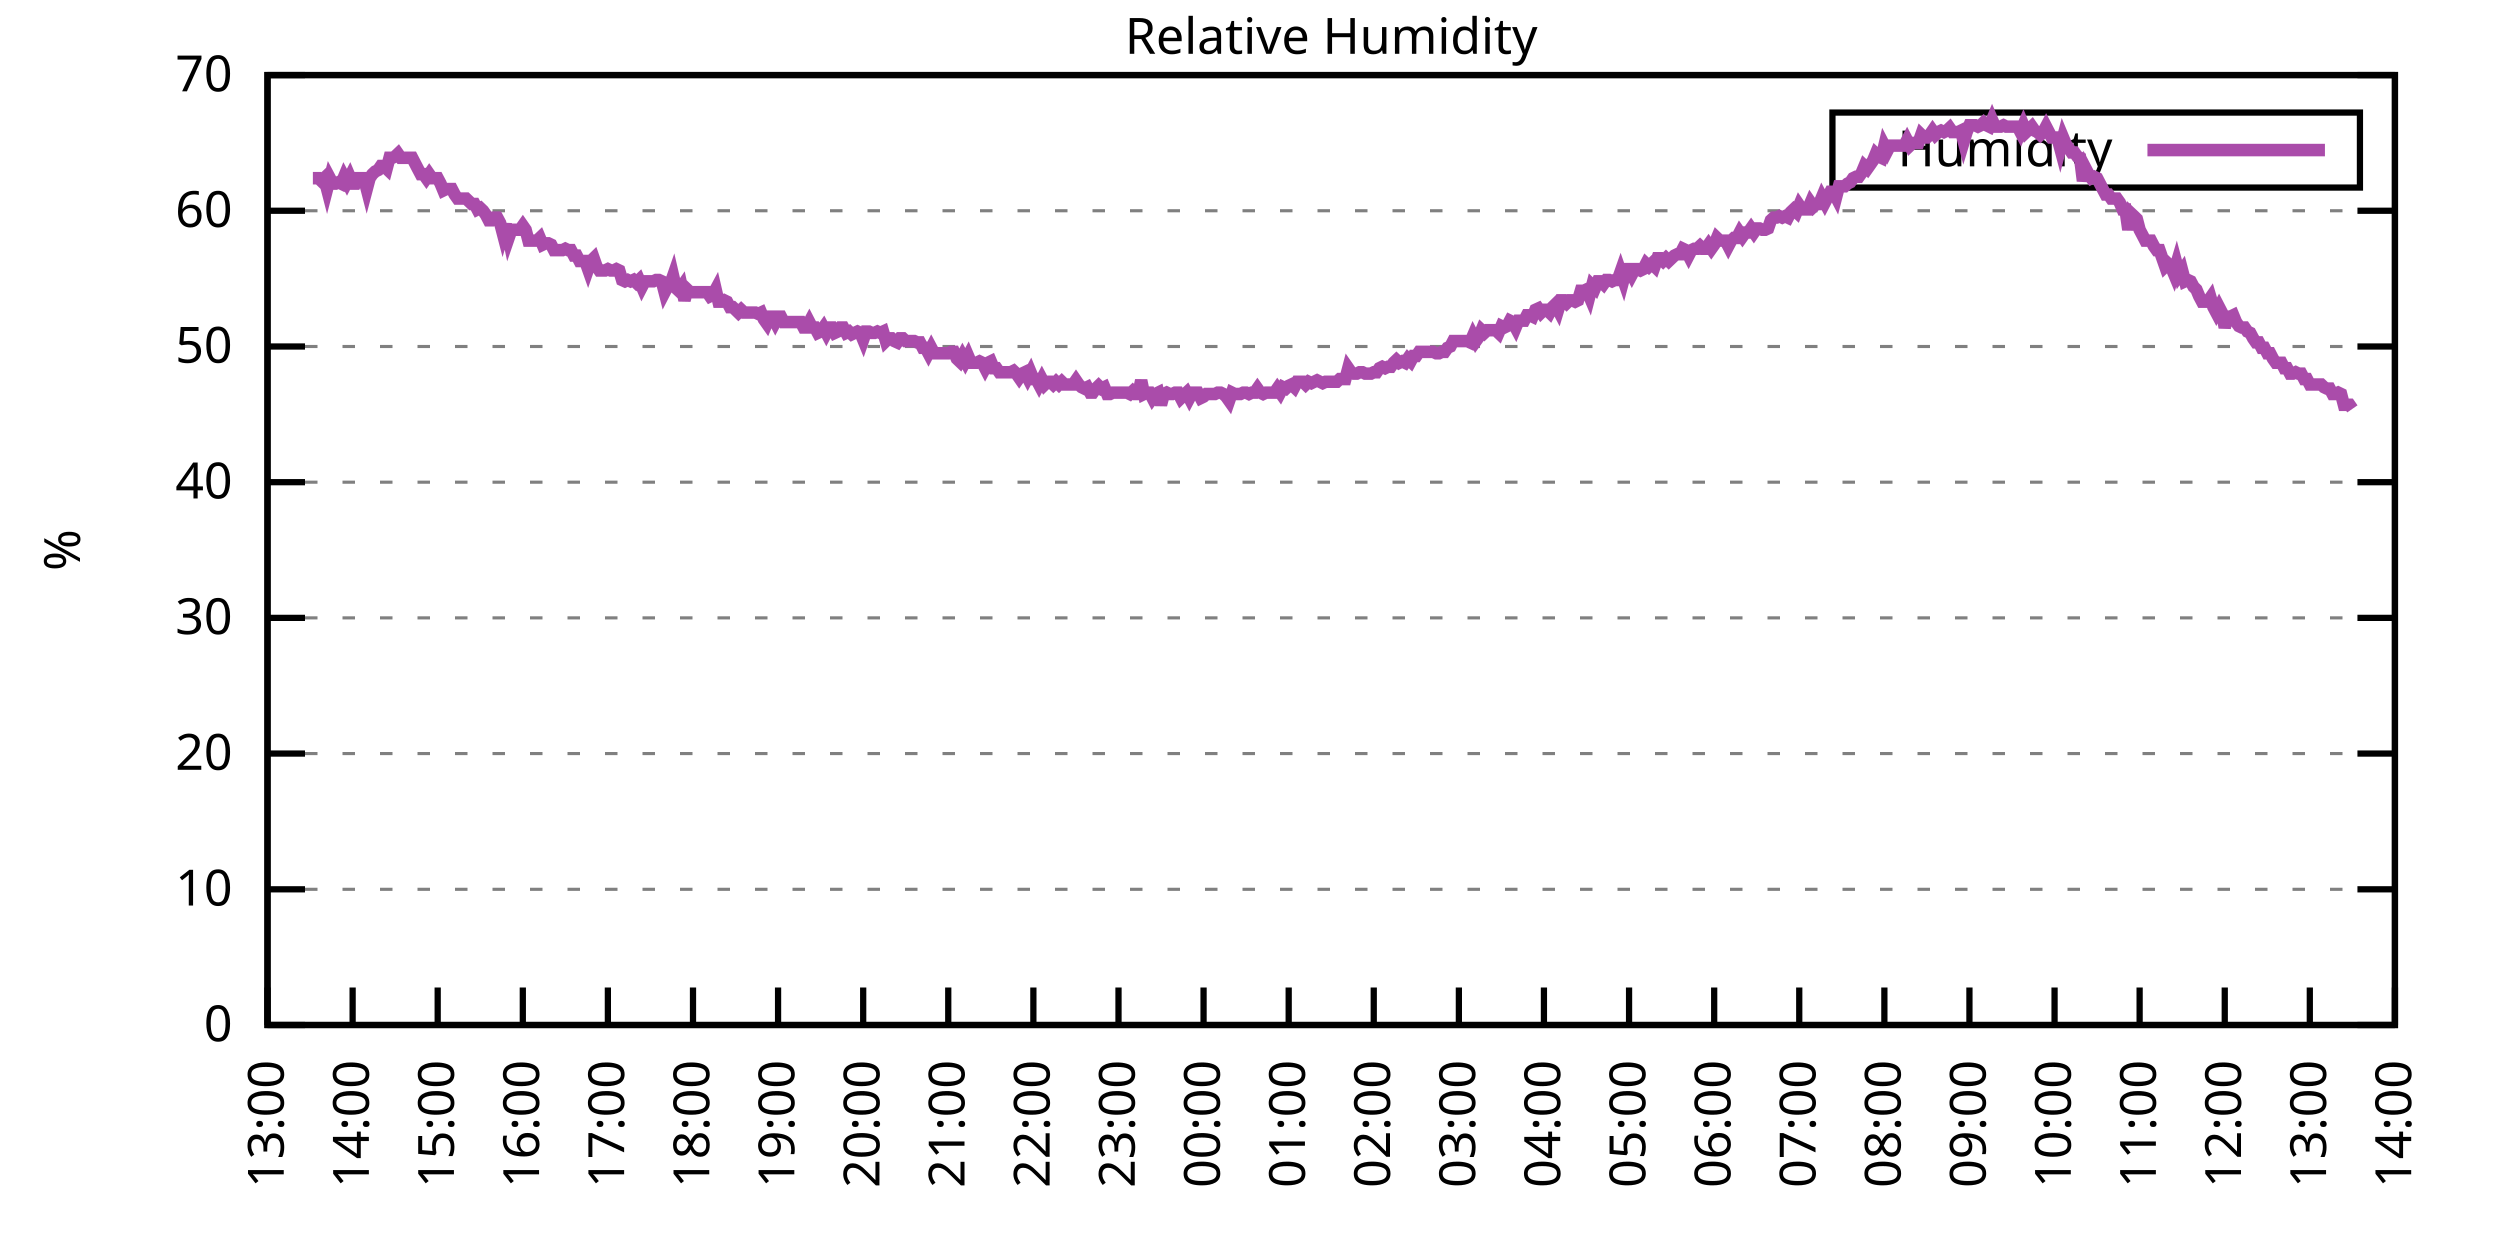
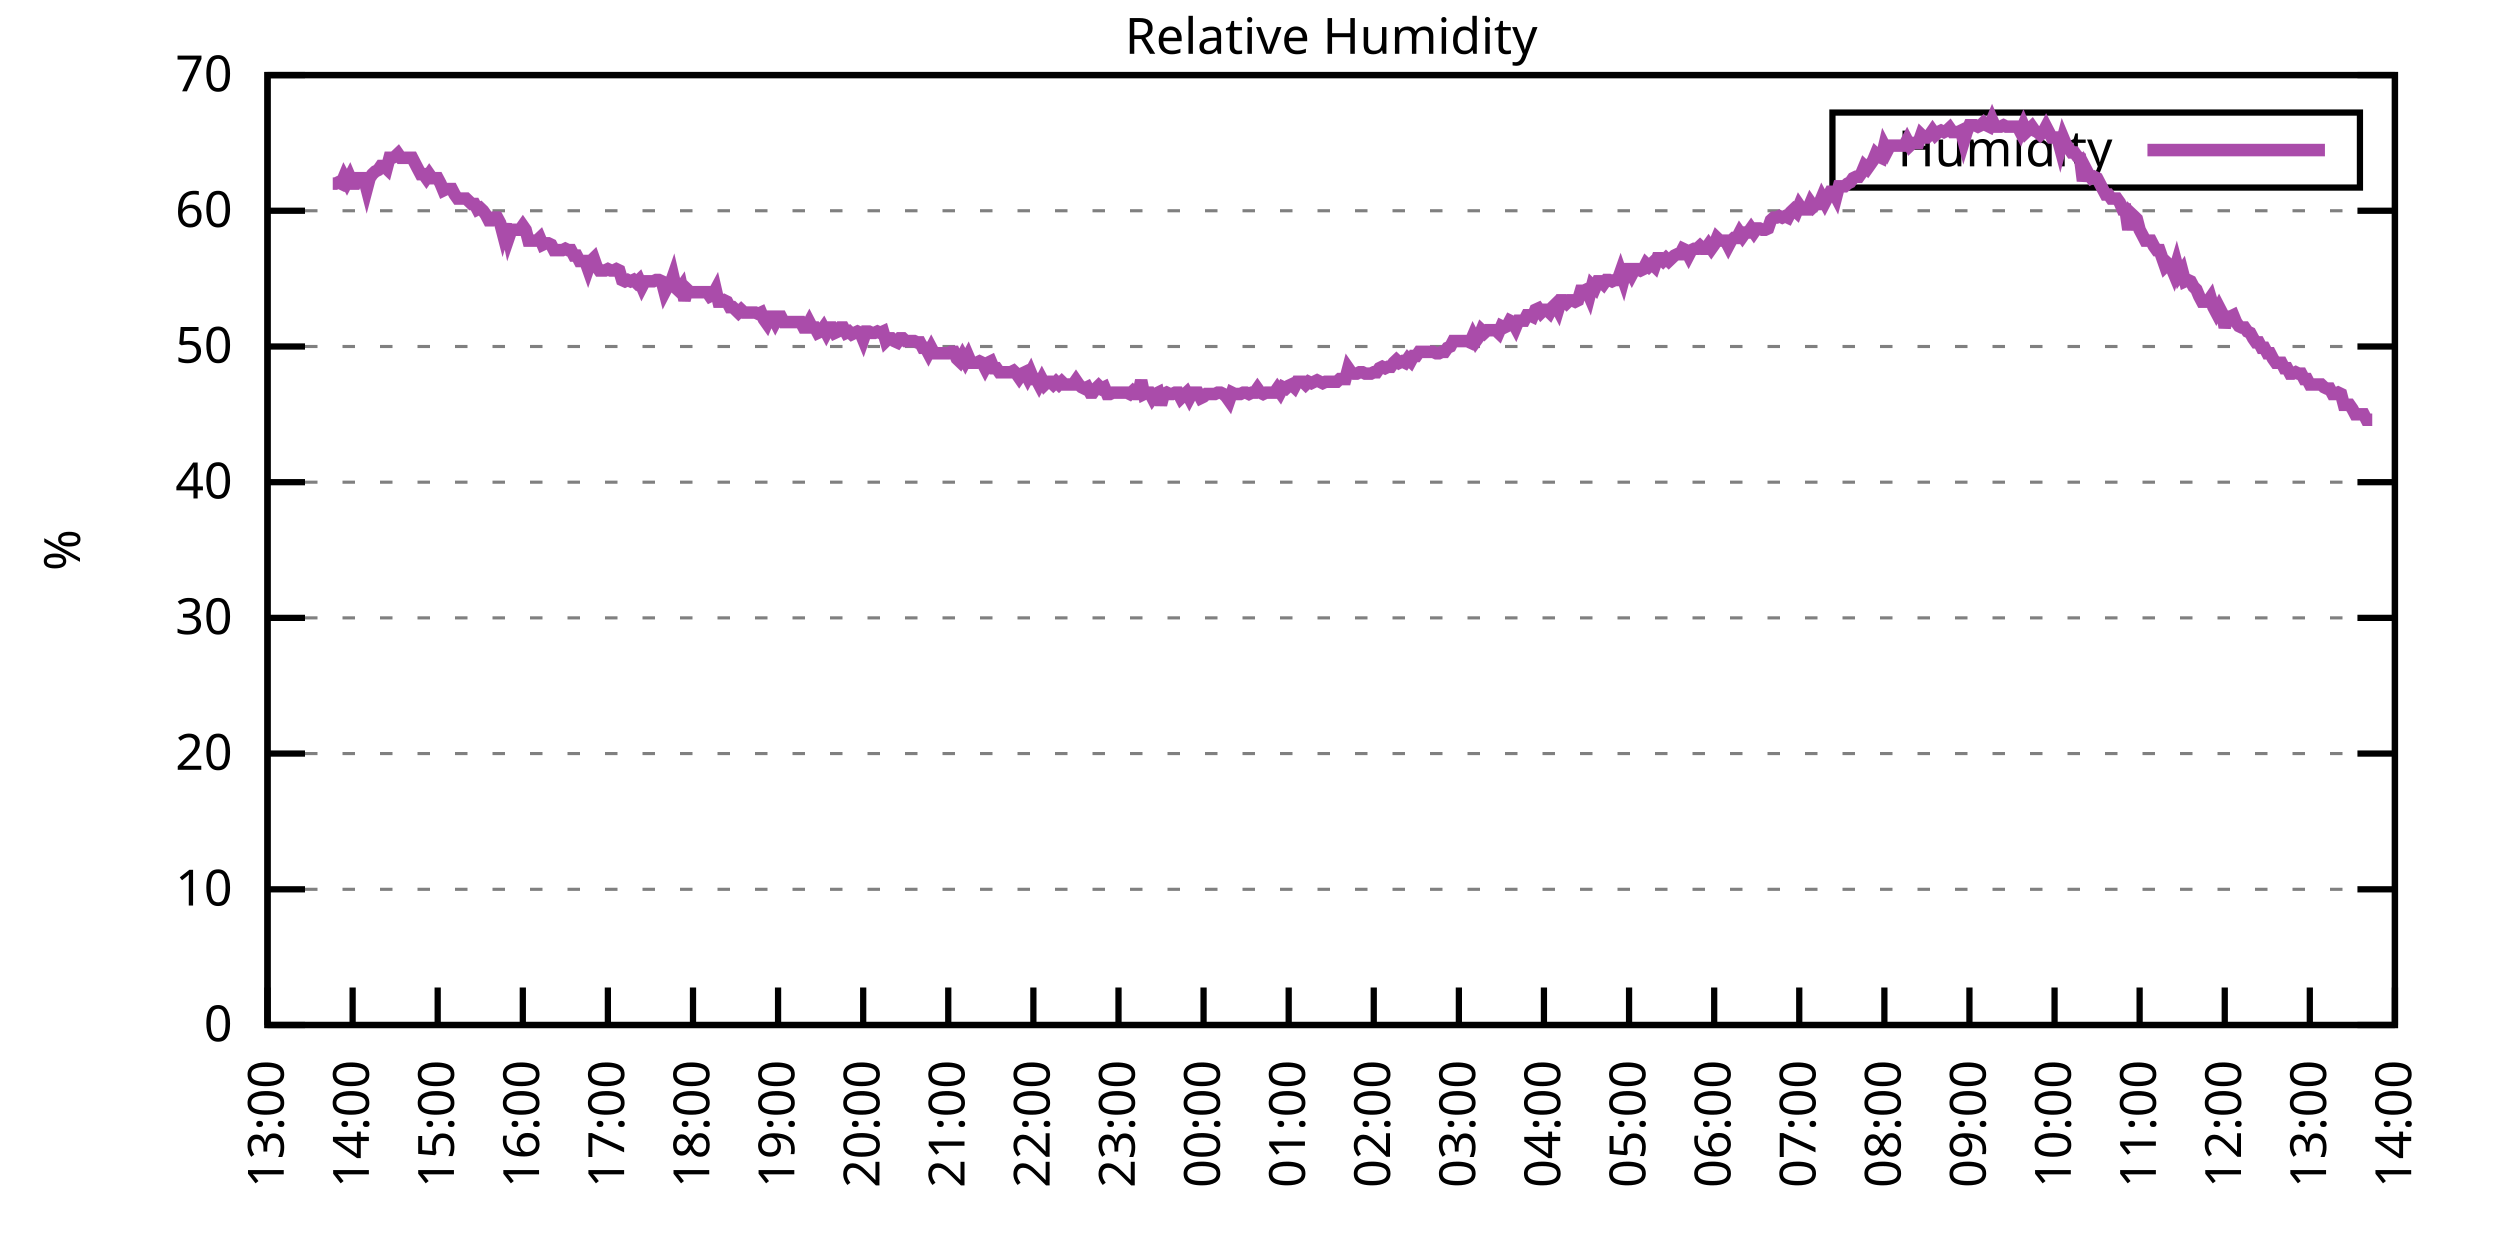
<svg xmlns="http://www.w3.org/2000/svg" xmlns:xlink="http://www.w3.org/1999/xlink" width="400" height="200" viewBox="0 0 400 200">
  <g id="gnuplot_canvas">
    <rect x="0" y="0" width="400" height="200" fill="none" />
    <defs>
      <circle id="gpDot" r="0.5" stroke-width="0.5" stroke="currentColor" />
      <path id="gpPt0" stroke-width="0.333" stroke="currentColor" d="M-1,0 h2 M0,-1 v2" />
      <path id="gpPt1" stroke-width="0.333" stroke="currentColor" d="M-1,-1 L1,1 M1,-1 L-1,1" />
      <path id="gpPt2" stroke-width="0.333" stroke="currentColor" d="M-1,0 L1,0 M0,-1 L0,1 M-1,-1 L1,1 M-1,1 L1,-1" />
      <rect id="gpPt3" stroke-width="0.333" stroke="currentColor" x="-1" y="-1" width="2" height="2" />
      <rect id="gpPt4" stroke-width="0.333" stroke="currentColor" fill="currentColor" x="-1" y="-1" width="2" height="2" />
      <circle id="gpPt5" stroke-width="0.333" stroke="currentColor" cx="0" cy="0" r="1" />
      <use xlink:href="#gpPt5" id="gpPt6" fill="currentColor" stroke="none" />
      <path id="gpPt7" stroke-width="0.333" stroke="currentColor" d="M0,-1.33 L-1.33,0.67 L1.33,0.67 z" />
      <use xlink:href="#gpPt7" id="gpPt8" fill="currentColor" stroke="none" />
      <use xlink:href="#gpPt7" id="gpPt9" stroke="currentColor" transform="rotate(180)" />
      <use xlink:href="#gpPt9" id="gpPt10" fill="currentColor" stroke="none" />
      <use xlink:href="#gpPt3" id="gpPt11" stroke="currentColor" transform="rotate(45)" />
      <use xlink:href="#gpPt11" id="gpPt12" fill="currentColor" stroke="none" />
      <path id="gpPt13" stroke-width="0.333" stroke="currentColor" d="M0,1.330 L1.265,0.411 L0.782,-1.067 L-0.782,-1.076 L-1.265,0.411 z" />
      <use xlink:href="#gpPt13" id="gpPt14" fill="currentColor" stroke="none" />
      <filter id="textbox" filterUnits="objectBoundingBox" x="0" y="0" height="1" width="1">
        <feFlood flood-color="white" flood-opacity="1" result="bgnd" />
        <feComposite in="SourceGraphic" in2="bgnd" operator="atop" />
      </filter>
      <filter id="greybox" filterUnits="objectBoundingBox" x="0" y="0" height="1" width="1">
        <feFlood flood-color="lightgrey" flood-opacity="1" result="grey" />
        <feComposite in="SourceGraphic" in2="grey" operator="atop" />
      </filter>
    </defs>
    <g fill="none" color="white" stroke="currentColor" stroke-width="1.00" stroke-linecap="butt" stroke-linejoin="miter">
</g>
    <g fill="none" color="black" stroke="currentColor" stroke-width="1.00" stroke-linecap="butt" stroke-linejoin="miter">
      <g stroke="none" shape-rendering="crispEdges">
        <polygon fill="rgb(255, 255, 255)" points="42.80,164.00 383.18,164.00 383.18,12.02 42.80,12.02 " />
      </g>
    </g>
    <g fill="none" color="black" stroke="currentColor" stroke-width="1.00" stroke-linecap="butt" stroke-linejoin="miter">
</g>
    <g fill="none" color="black" stroke="black" stroke-width="0.50" stroke-linecap="butt" stroke-linejoin="miter">
</g>
    <g fill="none" color="gray" stroke="currentColor" stroke-width="0.50" stroke-linecap="butt" stroke-linejoin="miter">
      <path stroke="gray" stroke-dasharray="2,4" class="gridline" d="M42.80,164.00 L383.19,164.00  " />
    </g>
    <g fill="none" color="gray" stroke="gray" stroke-width="1.00" stroke-linecap="butt" stroke-linejoin="miter">
</g>
    <g fill="none" color="black" stroke="currentColor" stroke-width="1.00" stroke-linecap="butt" stroke-linejoin="miter">
      <path stroke="black" d="M42.80,164.00 L48.80,164.00 M383.19,164.00 L377.19,164.00  " />
      <g transform="translate(37.20,166.60)" stroke="none" fill="black" font-family="Sans" font-size="8.00" text-anchor="end">
        <text>
          <tspan font-family="Sans"> 0</tspan>
        </text>
      </g>
    </g>
    <g fill="none" color="black" stroke="currentColor" stroke-width="1.00" stroke-linecap="butt" stroke-linejoin="miter">
</g>
    <g fill="none" color="black" stroke="black" stroke-width="0.50" stroke-linecap="butt" stroke-linejoin="miter">
</g>
    <g fill="none" color="gray" stroke="currentColor" stroke-width="0.50" stroke-linecap="butt" stroke-linejoin="miter">
      <path stroke="gray" stroke-dasharray="2,4" class="gridline" d="M42.80,142.29 L383.19,142.29  " />
    </g>
    <g fill="none" color="gray" stroke="gray" stroke-width="1.00" stroke-linecap="butt" stroke-linejoin="miter">
</g>
    <g fill="none" color="black" stroke="currentColor" stroke-width="1.00" stroke-linecap="butt" stroke-linejoin="miter">
      <path stroke="black" d="M42.80,142.29 L48.80,142.29 M383.19,142.29 L377.19,142.29  " />
      <g transform="translate(37.20,144.89)" stroke="none" fill="black" font-family="Sans" font-size="8.00" text-anchor="end">
        <text>
          <tspan font-family="Sans"> 10</tspan>
        </text>
      </g>
    </g>
    <g fill="none" color="black" stroke="currentColor" stroke-width="1.00" stroke-linecap="butt" stroke-linejoin="miter">
</g>
    <g fill="none" color="black" stroke="black" stroke-width="0.50" stroke-linecap="butt" stroke-linejoin="miter">
</g>
    <g fill="none" color="gray" stroke="currentColor" stroke-width="0.50" stroke-linecap="butt" stroke-linejoin="miter">
      <path stroke="gray" stroke-dasharray="2,4" class="gridline" d="M42.80,120.57 L383.19,120.57  " />
    </g>
    <g fill="none" color="gray" stroke="gray" stroke-width="1.00" stroke-linecap="butt" stroke-linejoin="miter">
</g>
    <g fill="none" color="black" stroke="currentColor" stroke-width="1.00" stroke-linecap="butt" stroke-linejoin="miter">
      <path stroke="black" d="M42.80,120.57 L48.80,120.57 M383.19,120.57 L377.19,120.57  " />
      <g transform="translate(37.20,123.17)" stroke="none" fill="black" font-family="Sans" font-size="8.00" text-anchor="end">
        <text>
          <tspan font-family="Sans"> 20</tspan>
        </text>
      </g>
    </g>
    <g fill="none" color="black" stroke="currentColor" stroke-width="1.00" stroke-linecap="butt" stroke-linejoin="miter">
</g>
    <g fill="none" color="black" stroke="black" stroke-width="0.50" stroke-linecap="butt" stroke-linejoin="miter">
</g>
    <g fill="none" color="gray" stroke="currentColor" stroke-width="0.50" stroke-linecap="butt" stroke-linejoin="miter">
      <path stroke="gray" stroke-dasharray="2,4" class="gridline" d="M42.80,98.86 L383.19,98.86  " />
    </g>
    <g fill="none" color="gray" stroke="gray" stroke-width="1.00" stroke-linecap="butt" stroke-linejoin="miter">
</g>
    <g fill="none" color="black" stroke="currentColor" stroke-width="1.00" stroke-linecap="butt" stroke-linejoin="miter">
      <path stroke="black" d="M42.80,98.86 L48.80,98.86 M383.19,98.86 L377.19,98.86  " />
      <g transform="translate(37.20,101.46)" stroke="none" fill="black" font-family="Sans" font-size="8.00" text-anchor="end">
        <text>
          <tspan font-family="Sans"> 30</tspan>
        </text>
      </g>
    </g>
    <g fill="none" color="black" stroke="currentColor" stroke-width="1.00" stroke-linecap="butt" stroke-linejoin="miter">
</g>
    <g fill="none" color="black" stroke="black" stroke-width="0.50" stroke-linecap="butt" stroke-linejoin="miter">
</g>
    <g fill="none" color="gray" stroke="currentColor" stroke-width="0.50" stroke-linecap="butt" stroke-linejoin="miter">
      <path stroke="gray" stroke-dasharray="2,4" class="gridline" d="M42.80,77.15 L383.19,77.15  " />
    </g>
    <g fill="none" color="gray" stroke="gray" stroke-width="1.00" stroke-linecap="butt" stroke-linejoin="miter">
</g>
    <g fill="none" color="black" stroke="currentColor" stroke-width="1.00" stroke-linecap="butt" stroke-linejoin="miter">
      <path stroke="black" d="M42.80,77.15 L48.80,77.15 M383.19,77.15 L377.19,77.15  " />
      <g transform="translate(37.20,79.75)" stroke="none" fill="black" font-family="Sans" font-size="8.00" text-anchor="end">
        <text>
          <tspan font-family="Sans"> 40</tspan>
        </text>
      </g>
    </g>
    <g fill="none" color="black" stroke="currentColor" stroke-width="1.00" stroke-linecap="butt" stroke-linejoin="miter">
</g>
    <g fill="none" color="black" stroke="black" stroke-width="0.50" stroke-linecap="butt" stroke-linejoin="miter">
</g>
    <g fill="none" color="gray" stroke="currentColor" stroke-width="0.50" stroke-linecap="butt" stroke-linejoin="miter">
      <path stroke="gray" stroke-dasharray="2,4" class="gridline" d="M42.80,55.44 L383.19,55.44  " />
    </g>
    <g fill="none" color="gray" stroke="gray" stroke-width="1.00" stroke-linecap="butt" stroke-linejoin="miter">
</g>
    <g fill="none" color="black" stroke="currentColor" stroke-width="1.00" stroke-linecap="butt" stroke-linejoin="miter">
      <path stroke="black" d="M42.80,55.44 L48.80,55.44 M383.19,55.44 L377.19,55.44  " />
      <g transform="translate(37.20,58.04)" stroke="none" fill="black" font-family="Sans" font-size="8.00" text-anchor="end">
        <text>
          <tspan font-family="Sans"> 50</tspan>
        </text>
      </g>
    </g>
    <g fill="none" color="black" stroke="currentColor" stroke-width="1.00" stroke-linecap="butt" stroke-linejoin="miter">
</g>
    <g fill="none" color="black" stroke="black" stroke-width="0.50" stroke-linecap="butt" stroke-linejoin="miter">
</g>
    <g fill="none" color="gray" stroke="currentColor" stroke-width="0.50" stroke-linecap="butt" stroke-linejoin="miter">
      <path stroke="gray" stroke-dasharray="2,4" class="gridline" d="M42.80,33.72 L383.19,33.72  " />
    </g>
    <g fill="none" color="gray" stroke="gray" stroke-width="1.00" stroke-linecap="butt" stroke-linejoin="miter">
</g>
    <g fill="none" color="black" stroke="currentColor" stroke-width="1.00" stroke-linecap="butt" stroke-linejoin="miter">
      <path stroke="black" d="M42.80,33.72 L48.80,33.72 M383.19,33.72 L377.19,33.72  " />
      <g transform="translate(37.20,36.32)" stroke="none" fill="black" font-family="Sans" font-size="8.00" text-anchor="end">
        <text>
          <tspan font-family="Sans"> 60</tspan>
        </text>
      </g>
    </g>
    <g fill="none" color="black" stroke="currentColor" stroke-width="1.00" stroke-linecap="butt" stroke-linejoin="miter">
</g>
    <g fill="none" color="black" stroke="black" stroke-width="0.50" stroke-linecap="butt" stroke-linejoin="miter">
</g>
    <g fill="none" color="gray" stroke="currentColor" stroke-width="0.50" stroke-linecap="butt" stroke-linejoin="miter">
      <path stroke="gray" stroke-dasharray="2,4" class="gridline" d="M42.80,12.01 L383.19,12.01  " />
    </g>
    <g fill="none" color="gray" stroke="gray" stroke-width="1.00" stroke-linecap="butt" stroke-linejoin="miter">
</g>
    <g fill="none" color="black" stroke="currentColor" stroke-width="1.00" stroke-linecap="butt" stroke-linejoin="miter">
      <path stroke="black" d="M42.80,12.01 L48.80,12.01 M383.19,12.01 L377.19,12.01  " />
      <g transform="translate(37.20,14.61)" stroke="none" fill="black" font-family="Sans" font-size="8.00" text-anchor="end">
        <text>
          <tspan font-family="Sans"> 70</tspan>
        </text>
      </g>
    </g>
    <g fill="none" color="black" stroke="currentColor" stroke-width="1.00" stroke-linecap="butt" stroke-linejoin="miter">
      <path stroke="black" d="M42.80,164.00 L42.80,158.00  " />
      <g transform="translate(45.40,169.60) rotate(270.00)" stroke="none" fill="black" font-family="Sans" font-size="8.00" text-anchor="end">
        <text>
          <tspan font-family="Sans">13:00</tspan>
        </text>
      </g>
    </g>
    <g fill="none" color="black" stroke="currentColor" stroke-width="1.00" stroke-linecap="butt" stroke-linejoin="miter">
      <path stroke="black" d="M56.42,164.00 L56.42,158.00  " />
      <g transform="translate(59.02,169.60) rotate(270.00)" stroke="none" fill="black" font-family="Sans" font-size="8.00" text-anchor="end">
        <text>
          <tspan font-family="Sans">14:00</tspan>
        </text>
      </g>
    </g>
    <g fill="none" color="black" stroke="currentColor" stroke-width="1.00" stroke-linecap="butt" stroke-linejoin="miter">
      <path stroke="black" d="M70.03,164.00 L70.03,158.00  " />
      <g transform="translate(72.63,169.60) rotate(270.00)" stroke="none" fill="black" font-family="Sans" font-size="8.00" text-anchor="end">
        <text>
          <tspan font-family="Sans">15:00</tspan>
        </text>
      </g>
    </g>
    <g fill="none" color="black" stroke="currentColor" stroke-width="1.00" stroke-linecap="butt" stroke-linejoin="miter">
      <path stroke="black" d="M83.65,164.00 L83.65,158.00  " />
      <g transform="translate(86.25,169.60) rotate(270.00)" stroke="none" fill="black" font-family="Sans" font-size="8.00" text-anchor="end">
        <text>
          <tspan font-family="Sans">16:00</tspan>
        </text>
      </g>
    </g>
    <g fill="none" color="black" stroke="currentColor" stroke-width="1.00" stroke-linecap="butt" stroke-linejoin="miter">
      <path stroke="black" d="M97.26,164.00 L97.26,158.00  " />
      <g transform="translate(99.86,169.60) rotate(270.00)" stroke="none" fill="black" font-family="Sans" font-size="8.00" text-anchor="end">
        <text>
          <tspan font-family="Sans">17:00</tspan>
        </text>
      </g>
    </g>
    <g fill="none" color="black" stroke="currentColor" stroke-width="1.00" stroke-linecap="butt" stroke-linejoin="miter">
      <path stroke="black" d="M110.88,164.00 L110.88,158.00  " />
      <g transform="translate(113.48,169.60) rotate(270.00)" stroke="none" fill="black" font-family="Sans" font-size="8.00" text-anchor="end">
        <text>
          <tspan font-family="Sans">18:00</tspan>
        </text>
      </g>
    </g>
    <g fill="none" color="black" stroke="currentColor" stroke-width="1.00" stroke-linecap="butt" stroke-linejoin="miter">
      <path stroke="black" d="M124.49,164.00 L124.49,158.00  " />
      <g transform="translate(127.09,169.60) rotate(270.00)" stroke="none" fill="black" font-family="Sans" font-size="8.00" text-anchor="end">
        <text>
          <tspan font-family="Sans">19:00</tspan>
        </text>
      </g>
    </g>
    <g fill="none" color="black" stroke="currentColor" stroke-width="1.00" stroke-linecap="butt" stroke-linejoin="miter">
      <path stroke="black" d="M138.11,164.00 L138.11,158.00  " />
      <g transform="translate(140.71,169.60) rotate(270.00)" stroke="none" fill="black" font-family="Sans" font-size="8.00" text-anchor="end">
        <text>
          <tspan font-family="Sans">20:00</tspan>
        </text>
      </g>
    </g>
    <g fill="none" color="black" stroke="currentColor" stroke-width="1.00" stroke-linecap="butt" stroke-linejoin="miter">
      <path stroke="black" d="M151.72,164.00 L151.72,158.00  " />
      <g transform="translate(154.32,169.60) rotate(270.00)" stroke="none" fill="black" font-family="Sans" font-size="8.00" text-anchor="end">
        <text>
          <tspan font-family="Sans">21:00</tspan>
        </text>
      </g>
    </g>
    <g fill="none" color="black" stroke="currentColor" stroke-width="1.00" stroke-linecap="butt" stroke-linejoin="miter">
      <path stroke="black" d="M165.34,164.00 L165.34,158.00  " />
      <g transform="translate(167.94,169.60) rotate(270.00)" stroke="none" fill="black" font-family="Sans" font-size="8.00" text-anchor="end">
        <text>
          <tspan font-family="Sans">22:00</tspan>
        </text>
      </g>
    </g>
    <g fill="none" color="black" stroke="currentColor" stroke-width="1.00" stroke-linecap="butt" stroke-linejoin="miter">
      <path stroke="black" d="M178.96,164.00 L178.96,158.00  " />
      <g transform="translate(181.56,169.60) rotate(270.00)" stroke="none" fill="black" font-family="Sans" font-size="8.00" text-anchor="end">
        <text>
          <tspan font-family="Sans">23:00</tspan>
        </text>
      </g>
    </g>
    <g fill="none" color="black" stroke="currentColor" stroke-width="1.00" stroke-linecap="butt" stroke-linejoin="miter">
      <path stroke="black" d="M192.57,164.00 L192.57,158.00  " />
      <g transform="translate(195.17,169.60) rotate(270.00)" stroke="none" fill="black" font-family="Sans" font-size="8.00" text-anchor="end">
        <text>
          <tspan font-family="Sans">00:00</tspan>
        </text>
      </g>
    </g>
    <g fill="none" color="black" stroke="currentColor" stroke-width="1.00" stroke-linecap="butt" stroke-linejoin="miter">
      <path stroke="black" d="M206.19,164.00 L206.19,158.00  " />
      <g transform="translate(208.79,169.60) rotate(270.00)" stroke="none" fill="black" font-family="Sans" font-size="8.00" text-anchor="end">
        <text>
          <tspan font-family="Sans">01:00</tspan>
        </text>
      </g>
    </g>
    <g fill="none" color="black" stroke="currentColor" stroke-width="1.00" stroke-linecap="butt" stroke-linejoin="miter">
      <path stroke="black" d="M219.80,164.00 L219.80,158.00  " />
      <g transform="translate(222.40,169.60) rotate(270.00)" stroke="none" fill="black" font-family="Sans" font-size="8.00" text-anchor="end">
        <text>
          <tspan font-family="Sans">02:00</tspan>
        </text>
      </g>
    </g>
    <g fill="none" color="black" stroke="currentColor" stroke-width="1.00" stroke-linecap="butt" stroke-linejoin="miter">
      <path stroke="black" d="M233.42,164.00 L233.42,158.00  " />
      <g transform="translate(236.02,169.60) rotate(270.00)" stroke="none" fill="black" font-family="Sans" font-size="8.00" text-anchor="end">
        <text>
          <tspan font-family="Sans">03:00</tspan>
        </text>
      </g>
    </g>
    <g fill="none" color="black" stroke="currentColor" stroke-width="1.00" stroke-linecap="butt" stroke-linejoin="miter">
      <path stroke="black" d="M247.03,164.00 L247.03,158.00  " />
      <g transform="translate(249.63,169.60) rotate(270.00)" stroke="none" fill="black" font-family="Sans" font-size="8.00" text-anchor="end">
        <text>
          <tspan font-family="Sans">04:00</tspan>
        </text>
      </g>
    </g>
    <g fill="none" color="black" stroke="currentColor" stroke-width="1.00" stroke-linecap="butt" stroke-linejoin="miter">
      <path stroke="black" d="M260.65,164.00 L260.65,158.00  " />
      <g transform="translate(263.25,169.60) rotate(270.00)" stroke="none" fill="black" font-family="Sans" font-size="8.00" text-anchor="end">
        <text>
          <tspan font-family="Sans">05:00</tspan>
        </text>
      </g>
    </g>
    <g fill="none" color="black" stroke="currentColor" stroke-width="1.00" stroke-linecap="butt" stroke-linejoin="miter">
      <path stroke="black" d="M274.27,164.00 L274.27,158.00  " />
      <g transform="translate(276.87,169.60) rotate(270.00)" stroke="none" fill="black" font-family="Sans" font-size="8.00" text-anchor="end">
        <text>
          <tspan font-family="Sans">06:00</tspan>
        </text>
      </g>
    </g>
    <g fill="none" color="black" stroke="currentColor" stroke-width="1.00" stroke-linecap="butt" stroke-linejoin="miter">
      <path stroke="black" d="M287.88,164.00 L287.88,158.00  " />
      <g transform="translate(290.48,169.60) rotate(270.00)" stroke="none" fill="black" font-family="Sans" font-size="8.00" text-anchor="end">
        <text>
          <tspan font-family="Sans">07:00</tspan>
        </text>
      </g>
    </g>
    <g fill="none" color="black" stroke="currentColor" stroke-width="1.00" stroke-linecap="butt" stroke-linejoin="miter">
      <path stroke="black" d="M301.50,164.00 L301.50,158.00  " />
      <g transform="translate(304.10,169.60) rotate(270.00)" stroke="none" fill="black" font-family="Sans" font-size="8.00" text-anchor="end">
        <text>
          <tspan font-family="Sans">08:00</tspan>
        </text>
      </g>
    </g>
    <g fill="none" color="black" stroke="currentColor" stroke-width="1.00" stroke-linecap="butt" stroke-linejoin="miter">
      <path stroke="black" d="M315.11,164.00 L315.11,158.00  " />
      <g transform="translate(317.71,169.60) rotate(270.00)" stroke="none" fill="black" font-family="Sans" font-size="8.00" text-anchor="end">
        <text>
          <tspan font-family="Sans">09:00</tspan>
        </text>
      </g>
    </g>
    <g fill="none" color="black" stroke="currentColor" stroke-width="1.00" stroke-linecap="butt" stroke-linejoin="miter">
      <path stroke="black" d="M328.73,164.00 L328.73,158.00  " />
      <g transform="translate(331.33,169.60) rotate(270.00)" stroke="none" fill="black" font-family="Sans" font-size="8.00" text-anchor="end">
        <text>
          <tspan font-family="Sans">10:00</tspan>
        </text>
      </g>
    </g>
    <g fill="none" color="black" stroke="currentColor" stroke-width="1.00" stroke-linecap="butt" stroke-linejoin="miter">
      <path stroke="black" d="M342.34,164.00 L342.34,158.00  " />
      <g transform="translate(344.94,169.60) rotate(270.00)" stroke="none" fill="black" font-family="Sans" font-size="8.00" text-anchor="end">
        <text>
          <tspan font-family="Sans">11:00</tspan>
        </text>
      </g>
    </g>
    <g fill="none" color="black" stroke="currentColor" stroke-width="1.00" stroke-linecap="butt" stroke-linejoin="miter">
      <path stroke="black" d="M355.96,164.00 L355.96,158.00  " />
      <g transform="translate(358.56,169.60) rotate(270.00)" stroke="none" fill="black" font-family="Sans" font-size="8.00" text-anchor="end">
        <text>
          <tspan font-family="Sans">12:00</tspan>
        </text>
      </g>
    </g>
    <g fill="none" color="black" stroke="currentColor" stroke-width="1.00" stroke-linecap="butt" stroke-linejoin="miter">
      <path stroke="black" d="M369.57,164.00 L369.57,158.00  " />
      <g transform="translate(372.17,169.60) rotate(270.00)" stroke="none" fill="black" font-family="Sans" font-size="8.00" text-anchor="end">
        <text>
          <tspan font-family="Sans">13:00</tspan>
        </text>
      </g>
    </g>
    <g fill="none" color="black" stroke="currentColor" stroke-width="1.00" stroke-linecap="butt" stroke-linejoin="miter">
      <path stroke="black" d="M383.19,164.00 L383.19,158.00  " />
      <g transform="translate(385.79,169.60) rotate(270.00)" stroke="none" fill="black" font-family="Sans" font-size="8.00" text-anchor="end">
        <text>
          <tspan font-family="Sans">14:00</tspan>
        </text>
      </g>
    </g>
    <g fill="none" color="black" stroke="currentColor" stroke-width="1.00" stroke-linecap="butt" stroke-linejoin="miter">
</g>
    <g fill="none" color="black" stroke="currentColor" stroke-width="1.00" stroke-linecap="butt" stroke-linejoin="miter">
      <path stroke="black" d="M42.80,12.01 L42.80,164.00 L383.19,164.00 L383.19,12.01 L42.80,12.01 Z  " />
    </g>
    <g fill="none" color="black" stroke="currentColor" stroke-width="1.00" stroke-linecap="butt" stroke-linejoin="miter">
</g>
    <g fill="none" color="black" stroke="currentColor" stroke-width="1.00" stroke-linecap="butt" stroke-linejoin="miter">
      <path stroke="black" d="M293.19,30.01 L293.19,18.01 L377.59,18.01 L377.59,30.01 L293.19,30.01 Z  " />
    </g>
    <g id="Relative_Humidity_plot_1">
      <g fill="none" color="white" stroke="black" stroke-width="2.00" stroke-linecap="butt" stroke-linejoin="miter">
</g>
      <g fill="none" color="black" stroke="currentColor" stroke-width="2.00" stroke-linecap="butt" stroke-linejoin="miter">
        <g transform="translate(337.99,26.61)" stroke="none" fill="black" font-family="Sans" font-size="8.00" text-anchor="end">
          <text>
            <tspan font-family="Sans">Humidity</tspan>
          </text>
        </g>
      </g>
      <g fill="none" color="black" stroke="currentColor" stroke-width="2.00" stroke-linecap="butt" stroke-linejoin="miter">
-         <path stroke="rgb(170,  76, 170)" d="M343.59,24.01 L371.99,24.01 M50.06,28.51 L50.52,28.51 L50.97,28.51 L51.42,28.95 L51.88,28.51 L52.33,30.25   L52.78,28.51 L53.24,29.38 L53.69,29.38 L54.15,29.16 L54.60,29.38 L55.05,28.29 L55.51,29.16 L55.96,28.29   L56.42,29.38 L56.87,29.38 L57.32,28.51 L57.78,28.51 L58.23,28.51 L58.68,30.25 L59.14,28.51 L59.59,27.86   L60.05,27.43 L60.50,27.21 L60.95,26.56 L61.41,26.56 L61.86,26.99 L62.32,25.25 L62.77,25.25 L63.22,25.04   L63.68,24.60 L64.13,25.25 L64.58,25.25 L65.04,25.25 L65.49,25.25 L65.95,25.25 L66.40,26.12 L66.85,26.99   L67.31,27.86 L67.76,27.86 L68.22,28.51 L68.67,27.86 L69.12,28.51 L69.58,28.51 L70.03,28.51 L70.49,29.38   L70.94,30.47 L71.39,30.25 L71.85,30.25 L72.30,30.25 L72.75,31.12 L73.21,31.77 L73.66,31.77 L74.12,31.77   L74.57,31.77 L75.02,32.20 L75.48,32.64 L75.93,32.64 L76.39,33.51 L76.84,33.29 L77.29,33.72 L77.75,34.37   L78.20,35.24 L78.65,35.24 L79.11,34.81 L79.56,34.81 L80.02,35.68 L80.47,37.41 L80.92,35.89 L81.38,38.07   L81.83,36.76 L82.29,36.76 L82.74,36.76 L83.19,36.76 L83.65,36.11 L84.10,36.76 L84.55,38.50 L85.01,38.50   L85.46,38.50 L85.92,38.50 L86.37,38.07 L86.82,39.15 L87.28,38.93 L87.73,38.93 L88.19,39.15 L88.64,40.02   L89.09,40.02 L89.55,40.02 L90.00,40.02 L90.45,39.80 L90.91,40.02 L91.36,40.02 L91.82,40.89 L92.27,40.89   L92.72,41.76 L93.18,41.76 L93.63,41.76 L94.09,43.06 L94.54,41.76 L94.99,41.32 L95.45,42.63 L95.90,43.28   L96.35,43.28 L96.81,43.28 L97.26,43.06 L97.72,43.28 L98.17,43.28 L98.62,43.06 L99.08,43.28 L99.53,44.80   L99.99,45.01 L100.44,44.80 L100.89,45.01 L101.35,44.80 L101.80,45.23 L102.25,44.80 L102.71,45.88 L103.16,45.01   L103.62,45.01 L104.07,45.01 L104.52,45.01 L104.98,44.80 L105.43,44.80 L105.89,45.01 L106.34,46.75 L106.79,45.88   L107.25,45.45 L107.70,44.15 L108.15,46.10 L108.61,46.53 L109.06,45.88 L109.52,48.05 L109.97,46.32 L110.42,46.75   L110.88,46.75 L111.33,46.75 L111.79,46.75 L112.24,46.75 L112.69,46.75 L113.15,46.75 L113.60,47.40 L114.05,47.18   L114.51,46.32 L114.96,48.27 L115.42,48.27 L115.87,48.05 L116.32,48.27 L116.78,49.14 L117.23,49.14 L117.69,49.57   L118.14,50.01 L118.59,49.57 L119.05,50.01 L119.50,50.01 L119.96,50.01 L120.41,50.01 L120.86,50.01 L121.32,50.22   L121.77,50.01 L122.22,51.09 L122.68,51.74 L123.13,50.66 L123.59,50.66 L124.04,51.53 L124.49,50.66 L124.95,50.66   L125.40,51.53 L125.86,51.53 L126.31,51.53 L126.76,51.53 L127.22,51.53 L127.67,51.53 L128.12,51.53 L128.58,52.40   L129.03,52.40 L129.49,51.53 L129.94,52.40 L130.39,52.40 L130.85,53.26 L131.30,53.05 L131.76,52.40 L132.21,53.26   L132.66,52.40 L133.12,52.40 L133.57,53.26 L134.02,53.05 L134.48,52.40 L134.93,52.40 L135.39,53.26 L135.84,53.05   L136.29,53.48 L136.75,53.26 L137.20,53.05 L137.66,53.26 L138.11,54.35 L138.56,53.05 L139.02,53.05 L139.47,53.26   L139.92,53.26 L140.38,53.05 L140.83,53.26 L141.29,53.05 L141.74,54.57 L142.19,54.13 L142.65,54.13 L143.10,54.57   L143.56,54.78 L144.01,54.13 L144.46,54.13 L144.92,54.57 L145.37,54.57 L145.82,54.57 L146.28,54.57 L146.73,54.78   L147.19,54.78 L147.64,55.65 L148.09,55.65 L148.55,56.52 L149.00,55.65 L149.46,56.52 L149.91,56.52 L150.36,56.52   L150.82,56.52 L151.27,56.52 L151.72,56.52 L152.18,56.30 L152.63,56.30 L153.09,57.39 L153.54,57.82 L153.99,56.96   L154.45,57.82 L154.90,56.96 L155.36,58.04 L155.81,58.04 L156.26,58.04 L156.72,57.82 L157.17,58.04 L157.62,58.91   L158.08,58.04 L158.53,57.82 L158.99,58.91 L159.44,58.91 L159.89,59.56 L160.35,59.56 L160.80,59.56 L161.26,59.56   L161.71,59.56 L162.16,59.34 L162.62,59.78 L163.07,60.43 L163.52,59.78 L163.98,59.56 L164.43,60.43 L164.89,59.56   L165.34,60.65 L165.79,60.65 L166.25,61.52 L166.70,60.65 L167.16,61.52 L167.61,61.08 L168.06,61.08 L168.52,61.52   L168.97,61.08 L169.43,61.52 L169.88,61.08 L170.33,61.52 L170.79,61.52 L171.24,61.52 L171.69,61.52 L172.15,60.86   L172.60,61.52 L173.06,61.95 L173.51,62.17 L173.96,61.95 L174.42,62.82 L174.87,62.82 L175.33,62.17 L175.78,61.73   L176.23,62.17 L176.69,61.95 L177.14,63.04 L177.59,63.04 L178.05,62.82 L178.50,62.82 L178.96,62.82 L179.41,62.82   L179.86,62.82 L180.32,62.82 L180.77,63.04 L181.23,62.60 L181.68,63.04 L182.13,63.04 L182.59,60.86 L183.04,63.04   L183.49,62.82 L183.95,62.82 L184.40,63.69 L184.86,63.04 L185.31,62.82 L185.76,64.77 L186.22,63.04 L186.67,62.82   L187.13,63.04 L187.58,63.04 L188.03,62.82 L188.49,62.82 L188.94,63.69 L189.39,63.25 L189.85,62.82 L190.30,63.69   L190.76,62.82 L191.21,62.82 L191.66,62.82 L192.12,63.69 L192.57,63.47 L193.03,63.04 L193.48,63.04 L193.93,63.04   L194.39,63.04 L194.84,62.82 L195.29,62.82 L195.75,63.04 L196.20,63.47 L196.66,64.12 L197.11,62.82 L197.56,63.04   L198.02,63.04 L198.47,63.04 L198.93,62.82 L199.38,62.82 L199.83,63.04 L200.29,62.82 L200.74,62.82 L201.19,62.17   L201.65,62.82 L202.10,63.04 L202.56,62.82 L203.01,62.82 L203.46,62.82 L203.92,62.82 L204.37,62.17 L204.83,62.82   L205.28,61.95 L205.73,62.17 L206.19,61.73 L206.64,61.52 L207.09,61.95 L207.55,61.08 L208.00,61.08 L208.46,61.08   L208.91,61.52 L209.36,61.08 L209.82,61.30 L210.27,61.08 L210.73,60.86 L211.18,61.08 L211.63,61.30 L212.09,61.08   L212.54,61.08 L213.00,61.08 L213.45,61.08 L213.90,61.08 L214.36,60.65 L214.81,60.65 L215.26,60.65 L215.72,58.91   L216.17,59.56 L216.63,59.78 L217.08,59.78 L217.53,59.56 L217.99,59.56 L218.44,59.78 L218.90,59.78 L219.35,59.78   L219.80,59.56 L220.26,59.56 L220.71,58.91 L221.16,58.69 L221.62,58.91 L222.07,58.69 L222.53,58.69 L222.98,58.04   L223.43,57.61 L223.89,58.04 L224.34,57.82 L224.80,58.04 L225.25,57.39 L225.70,57.82 L226.16,56.96 L226.61,56.96   L227.06,56.30 L227.52,56.30 L227.97,56.30 L228.43,56.30 L228.88,56.30 L229.33,56.30 L229.79,56.52 L230.24,56.52   L230.70,56.30 L231.15,56.30 L231.60,55.65 L232.06,55.44 L232.51,54.57 L232.96,54.57 L233.42,54.57 L233.87,54.57   L234.33,54.57 L234.78,54.57 L235.23,54.78 L235.69,53.70 L236.14,54.57 L236.60,53.92 L237.05,52.83 L237.50,53.26   L237.96,52.83 L238.41,52.83 L238.86,52.83 L239.32,52.83 L239.77,53.26 L240.23,52.18 L240.68,52.40 L241.13,52.18   L241.59,51.31 L242.04,51.53 L242.50,52.40 L242.95,51.31 L243.40,51.31 L243.86,51.31 L244.31,50.44 L244.76,50.44   L245.22,50.66 L245.67,49.57 L246.13,49.36 L246.58,50.01 L247.03,49.57 L247.49,49.57 L247.94,50.01 L248.40,49.14   L248.85,48.70 L249.30,49.57 L249.76,48.05 L250.21,48.05 L250.66,48.49 L251.12,48.05 L251.57,48.05 L252.03,48.27   L252.48,48.05 L252.93,46.53 L253.39,46.53 L253.84,46.32 L254.30,47.40 L254.75,45.66 L255.20,46.10 L255.66,45.01   L256.11,45.01 L256.56,45.45 L257.02,44.80 L257.47,44.80 L257.93,45.01 L258.38,44.80 L258.83,44.80 L259.29,43.49   L259.74,44.80 L260.20,43.06 L260.65,43.06 L261.10,43.93 L261.56,43.06 L262.01,43.06 L262.47,43.28 L262.92,43.06   L263.37,42.19 L263.83,42.63 L264.28,42.19 L264.73,42.63 L265.19,41.32 L265.64,41.32 L266.10,41.76 L266.55,41.32   L267.00,41.76 L267.46,41.32 L267.91,40.89 L268.37,40.67 L268.82,40.67 L269.27,39.80 L269.73,40.02 L270.18,40.89   L270.63,40.02 L271.09,39.80 L271.54,39.80 L272.00,39.37 L272.45,39.80 L272.90,39.80 L273.36,39.15 L273.81,39.80   L274.27,39.15 L274.72,38.07 L275.17,38.50 L275.63,38.50 L276.08,38.50 L276.53,39.37 L276.99,38.50 L277.44,38.07   L277.90,38.07 L278.35,37.20 L278.80,37.85 L279.26,37.20 L279.71,37.20 L280.17,36.55 L280.62,37.20 L281.07,36.55   L281.53,36.55 L281.98,36.76 L282.43,36.76 L282.89,36.55 L283.34,35.24 L283.80,34.81 L284.25,34.81 L284.70,34.59   L285.16,34.81 L285.61,34.59 L286.07,34.81 L286.52,33.94 L286.97,33.51 L287.43,33.94 L287.88,32.85 L288.33,33.51   L288.79,33.51 L289.24,33.51 L289.70,32.42 L290.15,33.07 L290.60,32.64 L291.06,32.64 L291.51,31.55 L291.97,32.42   L292.42,31.55 L292.87,30.68 L293.33,30.68 L293.78,31.55 L294.23,29.81 L294.69,29.81 L295.14,29.81 L295.60,29.38   L296.05,29.16 L296.50,28.51 L296.96,28.29 L297.41,28.29 L297.87,27.64 L298.32,26.56 L298.77,26.99 L299.23,26.34   L299.68,25.69 L300.13,24.60 L300.59,25.04 L301.04,25.25 L301.50,23.30 L301.95,24.17 L302.40,23.30 L302.86,23.30   L303.31,23.30 L303.77,23.30 L304.22,23.30 L304.67,23.30 L305.13,22.43 L305.58,23.30 L306.03,22.87 L306.49,22.87   L306.94,22.87 L307.40,21.56 L307.85,22.00 L308.30,22.00 L308.76,21.56 L309.21,20.91 L309.67,21.56 L310.12,21.13   L310.57,20.91 L311.03,21.13 L311.48,20.91 L311.94,20.48 L312.39,21.13 L312.84,21.13 L313.30,21.13 L313.75,20.91   L314.20,22.65 L314.66,21.13 L315.11,20.04 L315.57,20.04 L316.02,20.04 L316.47,20.26 L316.93,20.04 L317.38,19.61   L317.84,20.04 L318.29,20.26 L318.74,19.18 L319.20,20.26 L319.65,20.26 L320.10,20.26 L320.56,20.04 L321.01,20.26   L321.47,20.26 L321.92,20.26 L322.37,20.26 L322.83,20.26 L323.28,21.13 L323.74,20.04 L324.19,21.13 L324.64,20.70   L325.10,20.26 L325.55,20.91 L326.00,21.13 L326.46,21.56 L326.91,21.13 L327.37,20.26 L327.82,21.13 L328.27,22.00   L328.73,22.00 L329.18,22.00 L329.64,23.73 L330.09,22.00 L330.54,23.08 L331.00,23.73 L331.45,24.39 L331.90,24.39   L332.36,25.04 L332.81,25.25 L333.27,28.95 L333.72,26.99 L334.17,27.86 L334.63,28.51 L335.08,28.29 L335.54,28.51   L335.99,29.38 L336.44,30.25 L336.90,31.12 L337.35,31.12 L337.80,31.77 L338.26,31.77 L338.71,31.77 L339.17,32.42   L339.62,33.51 L340.07,33.51 L340.53,36.76 L340.98,34.16 L341.44,34.59 L341.89,35.03 L342.34,36.76 L342.80,37.63   L343.25,38.50 L343.70,38.50 L344.16,38.50 L344.61,39.37 L345.07,40.02 L345.52,40.02 L345.97,41.32 L346.43,42.63   L346.88,42.19 L347.34,42.63 L347.79,43.71 L348.24,42.19 L348.70,43.93 L349.15,43.28 L349.60,45.01 L350.06,44.80   L350.51,45.01 L350.97,45.88 L351.42,46.32 L351.87,47.40 L352.33,48.27 L352.78,48.27 L353.24,48.27 L353.69,47.62   L354.14,49.14 L354.60,50.01 L355.05,49.14 L355.50,50.01 L355.96,52.40 L356.41,50.66 L356.87,50.66 L357.32,50.44   L357.77,51.53 L358.23,52.18 L358.68,52.40 L359.14,52.40 L359.59,53.05 L360.04,53.26 L360.50,54.13 L360.95,54.78   L361.41,54.78 L361.86,55.65 L362.31,55.65 L362.77,56.52 L363.22,56.52 L363.67,57.39 L364.13,58.04 L364.58,58.04   L365.04,58.04 L365.49,58.91 L365.94,58.91 L366.40,59.78 L366.85,59.78 L367.31,59.56 L367.76,59.78 L368.21,59.78   L368.67,60.65 L369.12,60.65 L369.57,61.52 L370.03,61.52 L370.48,61.52 L370.94,61.52 L371.39,61.52 L371.84,61.95   L372.30,62.17 L372.75,62.17 L373.21,63.04 L373.66,63.04 L374.11,62.82 L374.57,63.04 L375.02,64.77 L375.47,64.77   L375.93,64.77 L376.38,65.42  " />
+         <path stroke="rgb(170,  76, 170)" d="M343.59,24.01 L371.99,24.01 M53.24,29.38 L53.69,29.38 L54.15,29.16 L54.60,29.38 L55.05,28.29 L55.51,29.16   L55.96,28.29 L56.42,29.38 L56.87,29.38 L57.32,28.51 L57.78,28.51 L58.23,28.51 L58.68,30.25 L59.14,28.51   L59.59,27.86 L60.05,27.43 L60.50,27.21 L60.95,26.56 L61.41,26.56 L61.86,26.99 L62.32,25.25 L62.77,25.25   L63.22,25.04 L63.68,24.60 L64.13,25.25 L64.58,25.25 L65.04,25.25 L65.49,25.25 L65.95,25.25 L66.40,26.12   L66.85,26.99 L67.31,27.86 L67.76,27.86 L68.22,28.51 L68.67,27.86 L69.12,28.51 L69.58,28.51 L70.03,28.51   L70.49,29.38 L70.94,30.47 L71.39,30.25 L71.85,30.25 L72.30,30.25 L72.75,31.12 L73.21,31.77 L73.66,31.77   L74.12,31.77 L74.57,31.77 L75.02,32.20 L75.48,32.64 L75.93,32.64 L76.39,33.51 L76.84,33.29 L77.29,33.72   L77.75,34.37 L78.20,35.24 L78.65,35.24 L79.11,34.81 L79.56,34.81 L80.02,35.68 L80.47,37.41 L80.92,35.89   L81.38,38.07 L81.83,36.76 L82.29,36.76 L82.74,36.76 L83.19,36.76 L83.65,36.11 L84.10,36.76 L84.55,38.50   L85.01,38.50 L85.46,38.50 L85.92,38.50 L86.37,38.07 L86.82,39.15 L87.28,38.93 L87.73,38.93 L88.19,39.15   L88.64,40.02 L89.09,40.02 L89.55,40.02 L90.00,40.02 L90.45,39.80 L90.91,40.02 L91.36,40.02 L91.82,40.89   L92.27,40.89 L92.72,41.76 L93.18,41.76 L93.63,41.76 L94.09,43.06 L94.54,41.76 L94.99,41.32 L95.45,42.63   L95.90,43.28 L96.35,43.28 L96.81,43.28 L97.26,43.06 L97.72,43.28 L98.17,43.28 L98.62,43.06 L99.08,43.28   L99.53,44.80 L99.99,45.01 L100.44,44.80 L100.89,45.01 L101.35,44.80 L101.80,45.23 L102.25,44.80 L102.71,45.88   L103.16,45.01 L103.62,45.01 L104.07,45.01 L104.52,45.01 L104.98,44.80 L105.43,44.80 L105.89,45.01 L106.34,46.75   L106.79,45.88 L107.25,45.45 L107.70,44.15 L108.15,46.10 L108.61,46.53 L109.06,45.88 L109.52,48.05 L109.97,46.32   L110.42,46.75 L110.88,46.75 L111.33,46.75 L111.79,46.75 L112.24,46.75 L112.69,46.75 L113.15,46.75 L113.60,47.40   L114.05,47.18 L114.51,46.32 L114.96,48.27 L115.42,48.27 L115.87,48.05 L116.32,48.27 L116.78,49.14 L117.23,49.14   L117.69,49.57 L118.14,50.01 L118.59,49.57 L119.05,50.01 L119.50,50.01 L119.96,50.01 L120.41,50.01 L120.86,50.01   L121.32,50.22 L121.77,50.01 L122.22,51.09 L122.68,51.74 L123.13,50.66 L123.59,50.66 L124.04,51.53 L124.49,50.66   L124.95,50.66 L125.40,51.53 L125.86,51.53 L126.31,51.53 L126.76,51.53 L127.22,51.53 L127.67,51.53 L128.12,51.53   L128.58,52.40 L129.03,52.40 L129.49,51.53 L129.94,52.40 L130.39,52.40 L130.85,53.26 L131.30,53.05 L131.76,52.40   L132.21,53.26 L132.66,52.40 L133.12,52.40 L133.57,53.26 L134.02,53.05 L134.48,52.40 L134.93,52.40 L135.39,53.26   L135.84,53.05 L136.29,53.48 L136.75,53.26 L137.20,53.05 L137.66,53.26 L138.11,54.35 L138.56,53.05 L139.02,53.05   L139.47,53.26 L139.92,53.26 L140.38,53.05 L140.83,53.26 L141.29,53.05 L141.74,54.57 L142.19,54.13 L142.65,54.13   L143.10,54.57 L143.56,54.78 L144.01,54.13 L144.46,54.13 L144.92,54.57 L145.37,54.57 L145.82,54.57 L146.28,54.57   L146.73,54.78 L147.19,54.78 L147.64,55.65 L148.09,55.65 L148.55,56.52 L149.00,55.65 L149.46,56.52 L149.91,56.52   L150.36,56.52 L150.82,56.52 L151.27,56.52 L151.72,56.52 L152.18,56.30 L152.63,56.30 L153.09,57.39 L153.54,57.82   L153.99,56.96 L154.45,57.82 L154.90,56.96 L155.36,58.04 L155.81,58.04 L156.26,58.04 L156.72,57.82 L157.17,58.04   L157.62,58.91 L158.08,58.04 L158.53,57.82 L158.99,58.91 L159.44,58.91 L159.89,59.56 L160.35,59.56 L160.80,59.56   L161.26,59.56 L161.71,59.56 L162.16,59.34 L162.62,59.78 L163.07,60.43 L163.52,59.78 L163.98,59.56 L164.43,60.43   L164.89,59.56 L165.34,60.65 L165.79,60.65 L166.25,61.52 L166.70,60.65 L167.16,61.52 L167.61,61.08 L168.06,61.08   L168.52,61.52 L168.97,61.08 L169.43,61.52 L169.88,61.08 L170.33,61.52 L170.79,61.52 L171.24,61.52 L171.69,61.52   L172.15,60.86 L172.60,61.52 L173.06,61.95 L173.51,62.17 L173.96,61.95 L174.42,62.82 L174.87,62.82 L175.33,62.17   L175.78,61.73 L176.23,62.17 L176.69,61.95 L177.14,63.04 L177.59,63.04 L178.05,62.82 L178.50,62.82 L178.96,62.82   L179.41,62.82 L179.86,62.82 L180.32,62.82 L180.77,63.04 L181.23,62.60 L181.68,63.04 L182.13,63.04 L182.59,60.86   L183.04,63.04 L183.49,62.82 L183.95,62.82 L184.40,63.69 L184.86,63.04 L185.31,62.82 L185.76,64.77 L186.22,63.04   L186.67,62.82 L187.13,63.04 L187.58,63.04 L188.03,62.82 L188.49,62.82 L188.94,63.69 L189.39,63.25 L189.85,62.82   L190.30,63.69 L190.76,62.82 L191.21,62.82 L191.66,62.82 L192.12,63.69 L192.57,63.47 L193.03,63.04 L193.48,63.04   L193.93,63.04 L194.39,63.04 L194.84,62.82 L195.29,62.82 L195.75,63.04 L196.20,63.47 L196.66,64.12 L197.11,62.82   L197.56,63.04 L198.02,63.04 L198.47,63.04 L198.93,62.82 L199.38,62.82 L199.83,63.04 L200.29,62.82 L200.74,62.82   L201.19,62.17 L201.65,62.82 L202.10,63.04 L202.56,62.82 L203.01,62.82 L203.46,62.82 L203.92,62.82 L204.37,62.17   L204.83,62.82 L205.28,61.95 L205.73,62.17 L206.19,61.73 L206.64,61.52 L207.09,61.95 L207.55,61.08 L208.00,61.08   L208.46,61.08 L208.91,61.52 L209.36,61.08 L209.82,61.30 L210.27,61.08 L210.73,60.86 L211.18,61.08 L211.63,61.30   L212.09,61.08 L212.54,61.08 L213.00,61.08 L213.45,61.08 L213.90,61.08 L214.36,60.65 L214.81,60.65 L215.26,60.65   L215.72,58.91 L216.17,59.56 L216.63,59.78 L217.08,59.78 L217.53,59.56 L217.99,59.56 L218.44,59.78 L218.90,59.78   L219.35,59.78 L219.80,59.56 L220.26,59.56 L220.71,58.91 L221.16,58.69 L221.62,58.91 L222.07,58.69 L222.53,58.69   L222.98,58.04 L223.43,57.61 L223.89,58.04 L224.34,57.82 L224.80,58.04 L225.25,57.39 L225.70,57.82 L226.16,56.96   L226.61,56.96 L227.06,56.30 L227.52,56.30 L227.97,56.30 L228.43,56.30 L228.88,56.30 L229.33,56.30 L229.79,56.52   L230.24,56.52 L230.70,56.30 L231.15,56.30 L231.60,55.65 L232.06,55.44 L232.51,54.57 L232.96,54.57 L233.42,54.57   L233.87,54.57 L234.33,54.57 L234.78,54.57 L235.23,54.78 L235.69,53.70 L236.14,54.57 L236.60,53.92 L237.05,52.83   L237.50,53.26 L237.96,52.83 L238.41,52.83 L238.86,52.83 L239.32,52.83 L239.77,53.26 L240.23,52.18 L240.68,52.40   L241.13,52.18 L241.59,51.31 L242.04,51.53 L242.50,52.40 L242.95,51.31 L243.40,51.31 L243.86,51.31 L244.31,50.44   L244.76,50.44 L245.22,50.66 L245.67,49.57 L246.13,49.36 L246.58,50.01 L247.03,49.57 L247.49,49.57 L247.94,50.01   L248.40,49.14 L248.85,48.70 L249.30,49.57 L249.76,48.05 L250.21,48.05 L250.66,48.49 L251.12,48.05 L251.57,48.05   L252.03,48.27 L252.48,48.05 L252.93,46.53 L253.39,46.53 L253.84,46.32 L254.30,47.40 L254.75,45.66 L255.20,46.10   L255.66,45.01 L256.11,45.01 L256.56,45.45 L257.02,44.80 L257.47,44.80 L257.93,45.01 L258.38,44.80 L258.83,44.80   L259.29,43.49 L259.74,44.80 L260.20,43.06 L260.65,43.06 L261.10,43.93 L261.56,43.06 L262.01,43.06 L262.47,43.28   L262.92,43.06 L263.37,42.19 L263.83,42.63 L264.28,42.19 L264.73,42.63 L265.19,41.32 L265.64,41.32 L266.10,41.76   L266.55,41.32 L267.00,41.76 L267.46,41.32 L267.91,40.89 L268.37,40.67 L268.82,40.67 L269.27,39.80 L269.73,40.02   L270.18,40.89 L270.63,40.02 L271.09,39.80 L271.54,39.80 L272.00,39.37 L272.45,39.80 L272.90,39.80 L273.36,39.15   L273.81,39.80 L274.27,39.15 L274.72,38.07 L275.17,38.50 L275.63,38.50 L276.08,38.50 L276.53,39.37 L276.99,38.50   L277.44,38.07 L277.90,38.07 L278.35,37.20 L278.80,37.85 L279.26,37.20 L279.71,37.20 L280.17,36.55 L280.62,37.20   L281.07,36.55 L281.53,36.55 L281.98,36.76 L282.43,36.76 L282.89,36.55 L283.34,35.24 L283.80,34.81 L284.25,34.81   L284.70,34.59 L285.16,34.81 L285.61,34.59 L286.07,34.81 L286.52,33.94 L286.97,33.51 L287.43,33.94 L287.88,32.85   L288.33,33.51 L288.79,33.51 L289.24,33.51 L289.70,32.42 L290.15,33.07 L290.60,32.64 L291.06,32.64 L291.51,31.55   L291.97,32.42 L292.42,31.55 L292.87,30.68 L293.33,30.68 L293.78,31.55 L294.23,29.81 L294.69,29.81 L295.14,29.81   L295.60,29.38 L296.05,29.16 L296.50,28.51 L296.96,28.29 L297.41,28.29 L297.87,27.64 L298.32,26.56 L298.77,26.99   L299.23,26.34 L299.68,25.69 L300.13,24.60 L300.59,25.04 L301.04,25.25 L301.50,23.30 L301.95,24.17 L302.40,23.30   L302.86,23.30 L303.31,23.30 L303.77,23.30 L304.22,23.30 L304.67,23.30 L305.13,22.43 L305.58,23.30 L306.03,22.87   L306.49,22.87 L306.94,22.87 L307.40,21.56 L307.85,22.00 L308.30,22.00 L308.76,21.56 L309.21,20.91 L309.67,21.56   L310.12,21.13 L310.57,20.91 L311.03,21.13 L311.48,20.91 L311.94,20.48 L312.39,21.13 L312.84,21.13 L313.30,21.13   L313.75,20.91 L314.20,22.65 L314.66,21.13 L315.11,20.04 L315.57,20.04 L316.02,20.04 L316.47,20.26 L316.93,20.04   L317.38,19.61 L317.84,20.04 L318.29,20.26 L318.74,19.18 L319.20,20.26 L319.65,20.26 L320.10,20.26 L320.56,20.04   L321.01,20.26 L321.47,20.26 L321.92,20.26 L322.37,20.26 L322.83,20.26 L323.28,21.13 L323.74,20.04 L324.19,21.13   L324.64,20.70 L325.10,20.26 L325.55,20.91 L326.00,21.13 L326.46,21.56 L326.91,21.13 L327.37,20.26 L327.82,21.13   L328.27,22.00 L328.73,22.00 L329.18,22.00 L329.64,23.73 L330.09,22.00 L330.54,23.08 L331.00,23.73 L331.45,24.39   L331.90,24.39 L332.36,25.04 L332.81,25.25 L333.27,28.95 L333.72,26.99 L334.17,27.86 L334.63,28.51 L335.08,28.29   L335.54,28.51 L335.99,29.38 L336.44,30.25 L336.90,31.12 L337.35,31.12 L337.80,31.77 L338.26,31.77 L338.71,31.77   L339.17,32.42 L339.62,33.51 L340.07,33.51 L340.53,36.76 L340.98,34.16 L341.44,34.59 L341.89,35.03 L342.34,36.76   L342.80,37.63 L343.25,38.50 L343.70,38.50 L344.16,38.50 L344.61,39.37 L345.07,40.02 L345.52,40.02 L345.97,41.32   L346.43,42.63 L346.88,42.19 L347.34,42.63 L347.79,43.71 L348.24,42.19 L348.70,43.93 L349.15,43.28 L349.60,45.01   L350.06,44.80 L350.51,45.01 L350.97,45.88 L351.42,46.32 L351.87,47.40 L352.33,48.27 L352.78,48.27 L353.24,48.27   L353.69,47.62 L354.14,49.14 L354.60,50.01 L355.05,49.14 L355.50,50.01 L355.96,52.40 L356.41,50.66 L356.87,50.66   L357.32,50.44 L357.77,51.53 L358.23,52.18 L358.68,52.40 L359.14,52.40 L359.59,53.05 L360.04,53.26 L360.50,54.13   L360.95,54.78 L361.41,54.78 L361.86,55.65 L362.31,55.65 L362.77,56.52 L363.22,56.52 L363.67,57.39 L364.13,58.04   L364.58,58.04 L365.04,58.04 L365.49,58.91 L365.94,58.91 L366.40,59.78 L366.85,59.78 L367.31,59.56 L367.76,59.78   L368.21,59.78 L368.67,60.65 L369.12,60.65 L369.57,61.52 L370.03,61.52 L370.48,61.52 L370.94,61.52 L371.39,61.52   L371.84,61.95 L372.30,62.17 L372.75,62.17 L373.21,63.04 L373.66,63.04 L374.11,62.82 L374.57,63.04 L375.02,64.77   L375.47,64.77 L375.93,64.77 L376.38,65.42 L376.84,66.29 L377.29,66.29 L377.74,66.29 L378.20,66.29 L378.65,67.16   L379.11,67.16 L379.56,67.16  " />
      </g>
    </g>
    <g fill="none" color="black" stroke="currentColor" stroke-width="2.00" stroke-linecap="butt" stroke-linejoin="miter">
</g>
    <g fill="none" color="black" stroke="black" stroke-width="1.00" stroke-linecap="butt" stroke-linejoin="miter">
</g>
    <g fill="none" color="black" stroke="currentColor" stroke-width="1.00" stroke-linecap="butt" stroke-linejoin="miter">
      <path stroke="black" d="M42.80,12.01 L42.80,164.00 L383.19,164.00 L383.19,12.01 L42.80,12.01 Z  " />
      <g transform="translate(12.80,88.01) rotate(270.00)" stroke="none" fill="black" font-family="Sans" font-size="8.00" text-anchor="middle">
        <text>
          <tspan font-family="Sans">%</tspan>
        </text>
      </g>
    </g>
    <g fill="none" color="black" stroke="currentColor" stroke-width="1.00" stroke-linecap="butt" stroke-linejoin="miter">
</g>
    <g fill="none" color="black" stroke="currentColor" stroke-width="1.00" stroke-linecap="butt" stroke-linejoin="miter">
      <g transform="translate(212.99,8.61)" stroke="none" fill="black" font-family="Sans" font-size="8.00" text-anchor="middle">
        <text>
          <tspan font-family="Sans">Relative Humidity</tspan>
        </text>
      </g>
    </g>
    <g fill="none" color="black" stroke="currentColor" stroke-width="1.00" stroke-linecap="butt" stroke-linejoin="miter">
</g>
  </g>
</svg>
